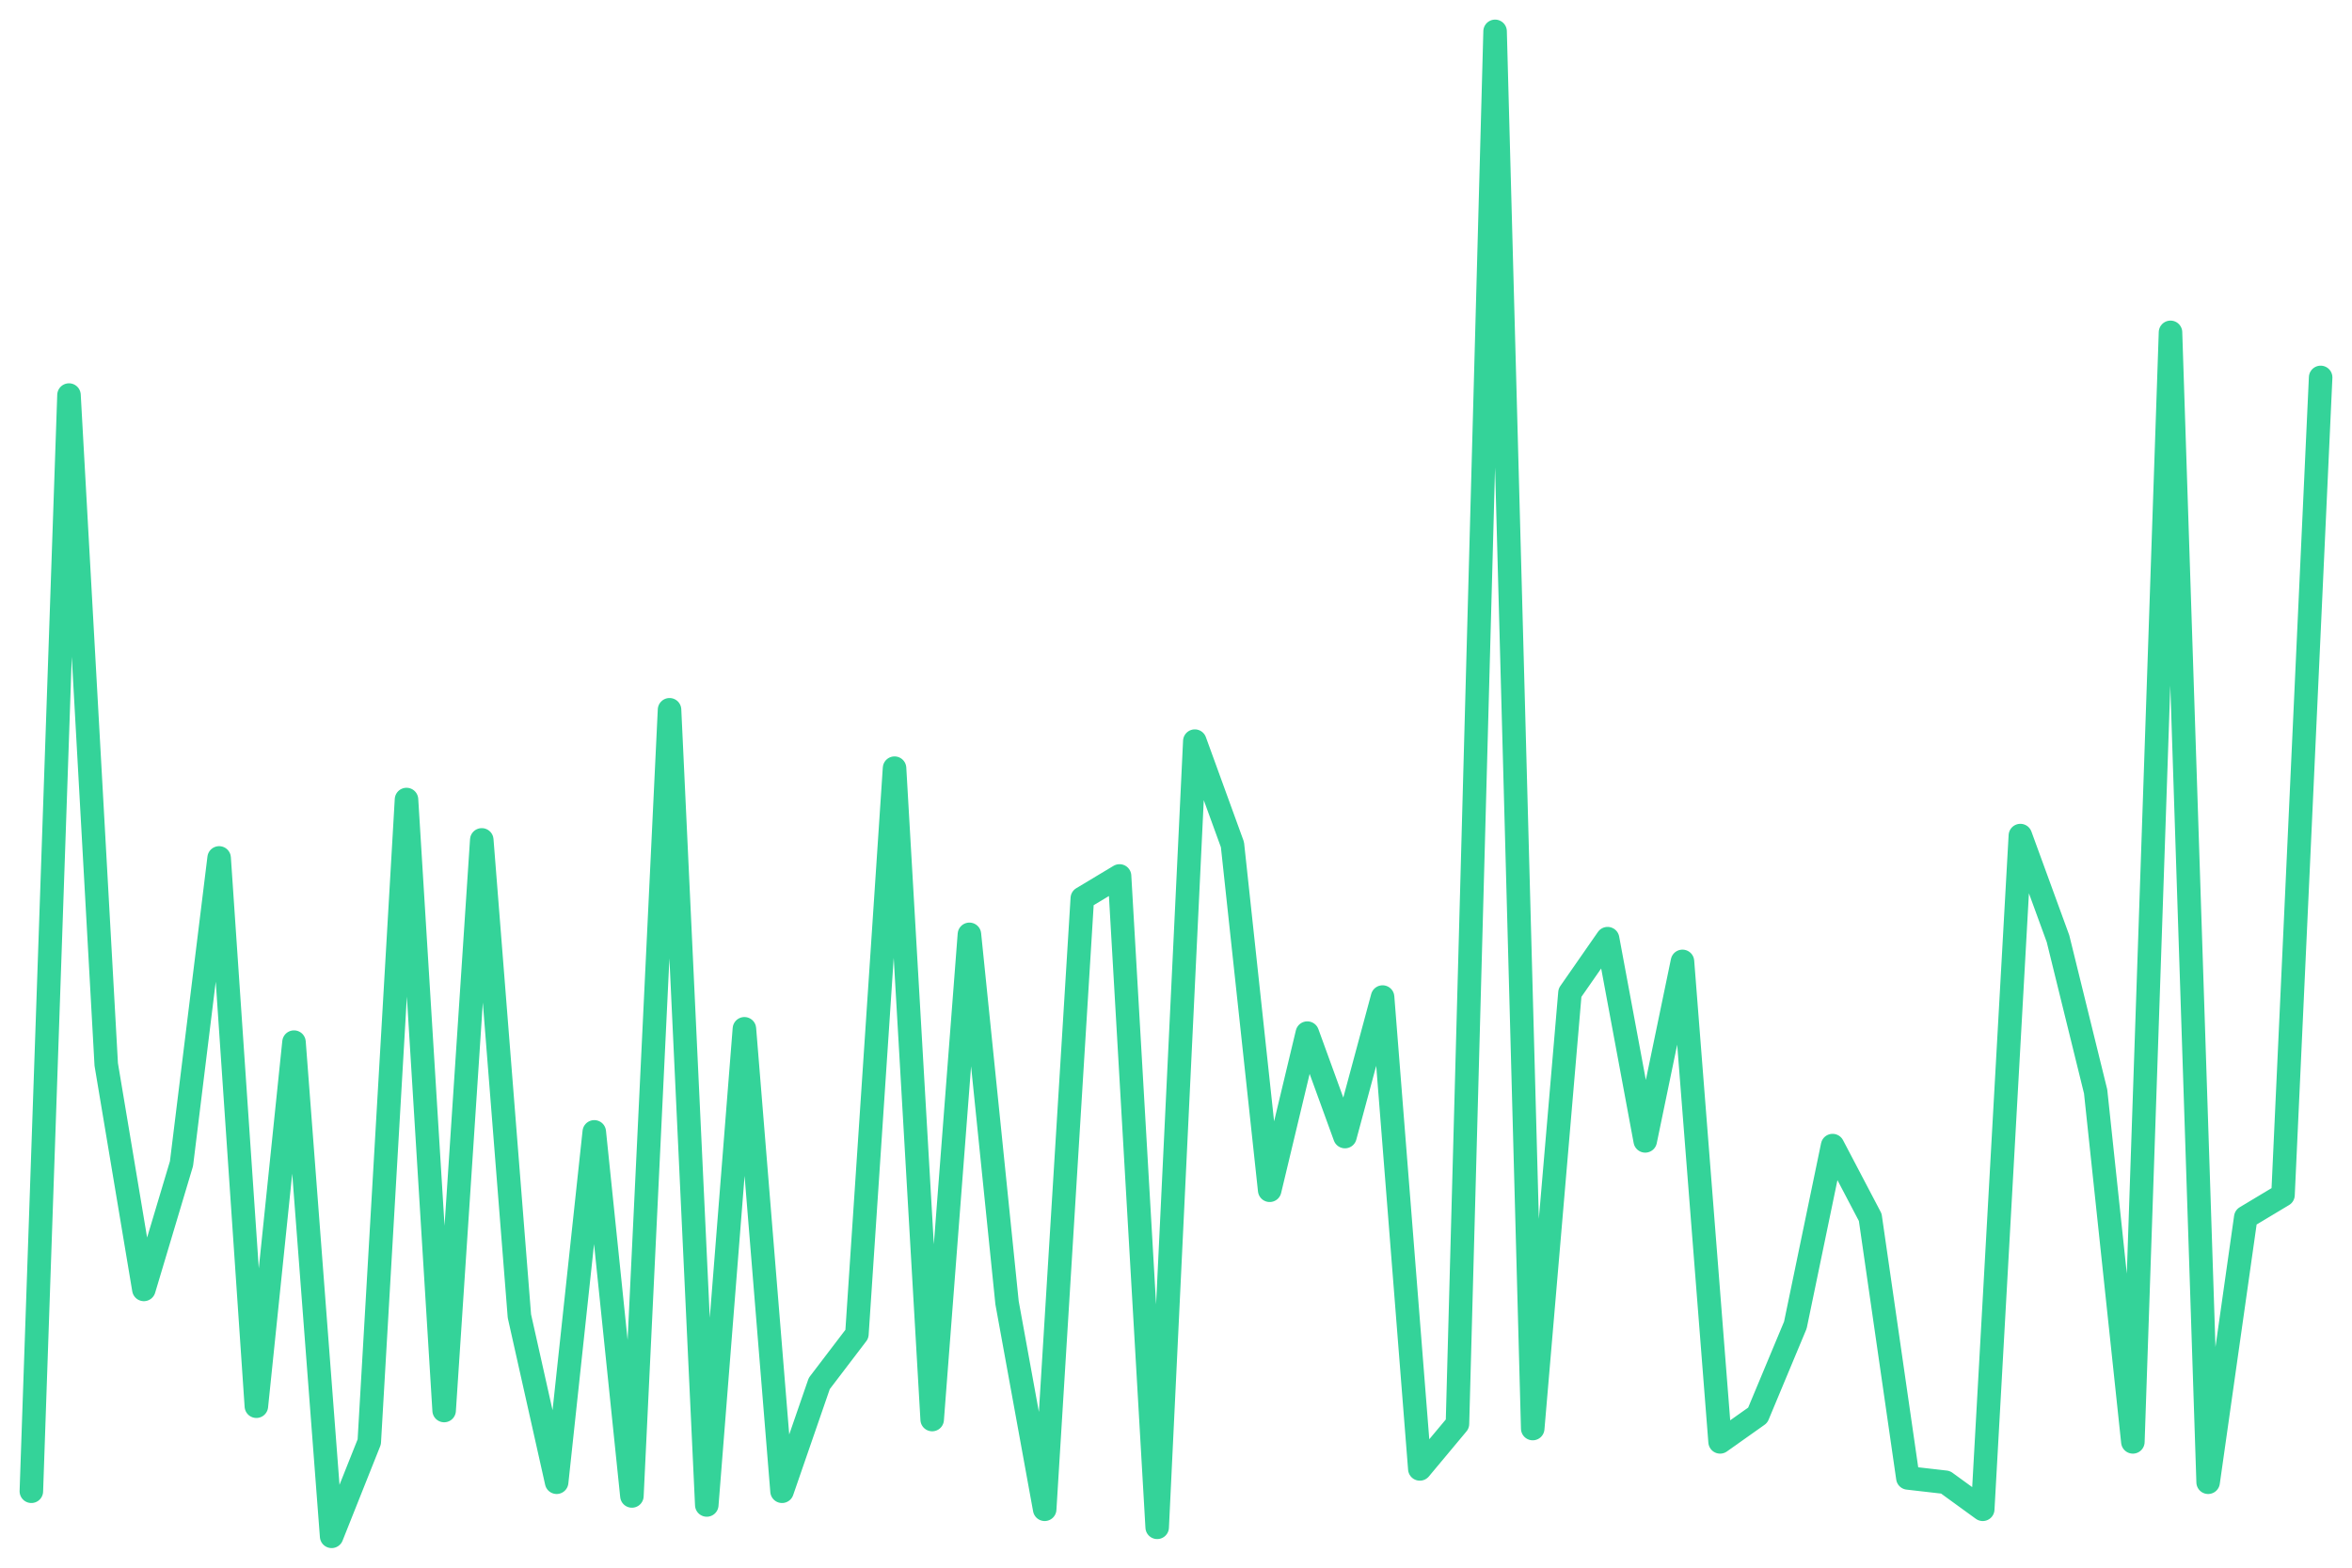
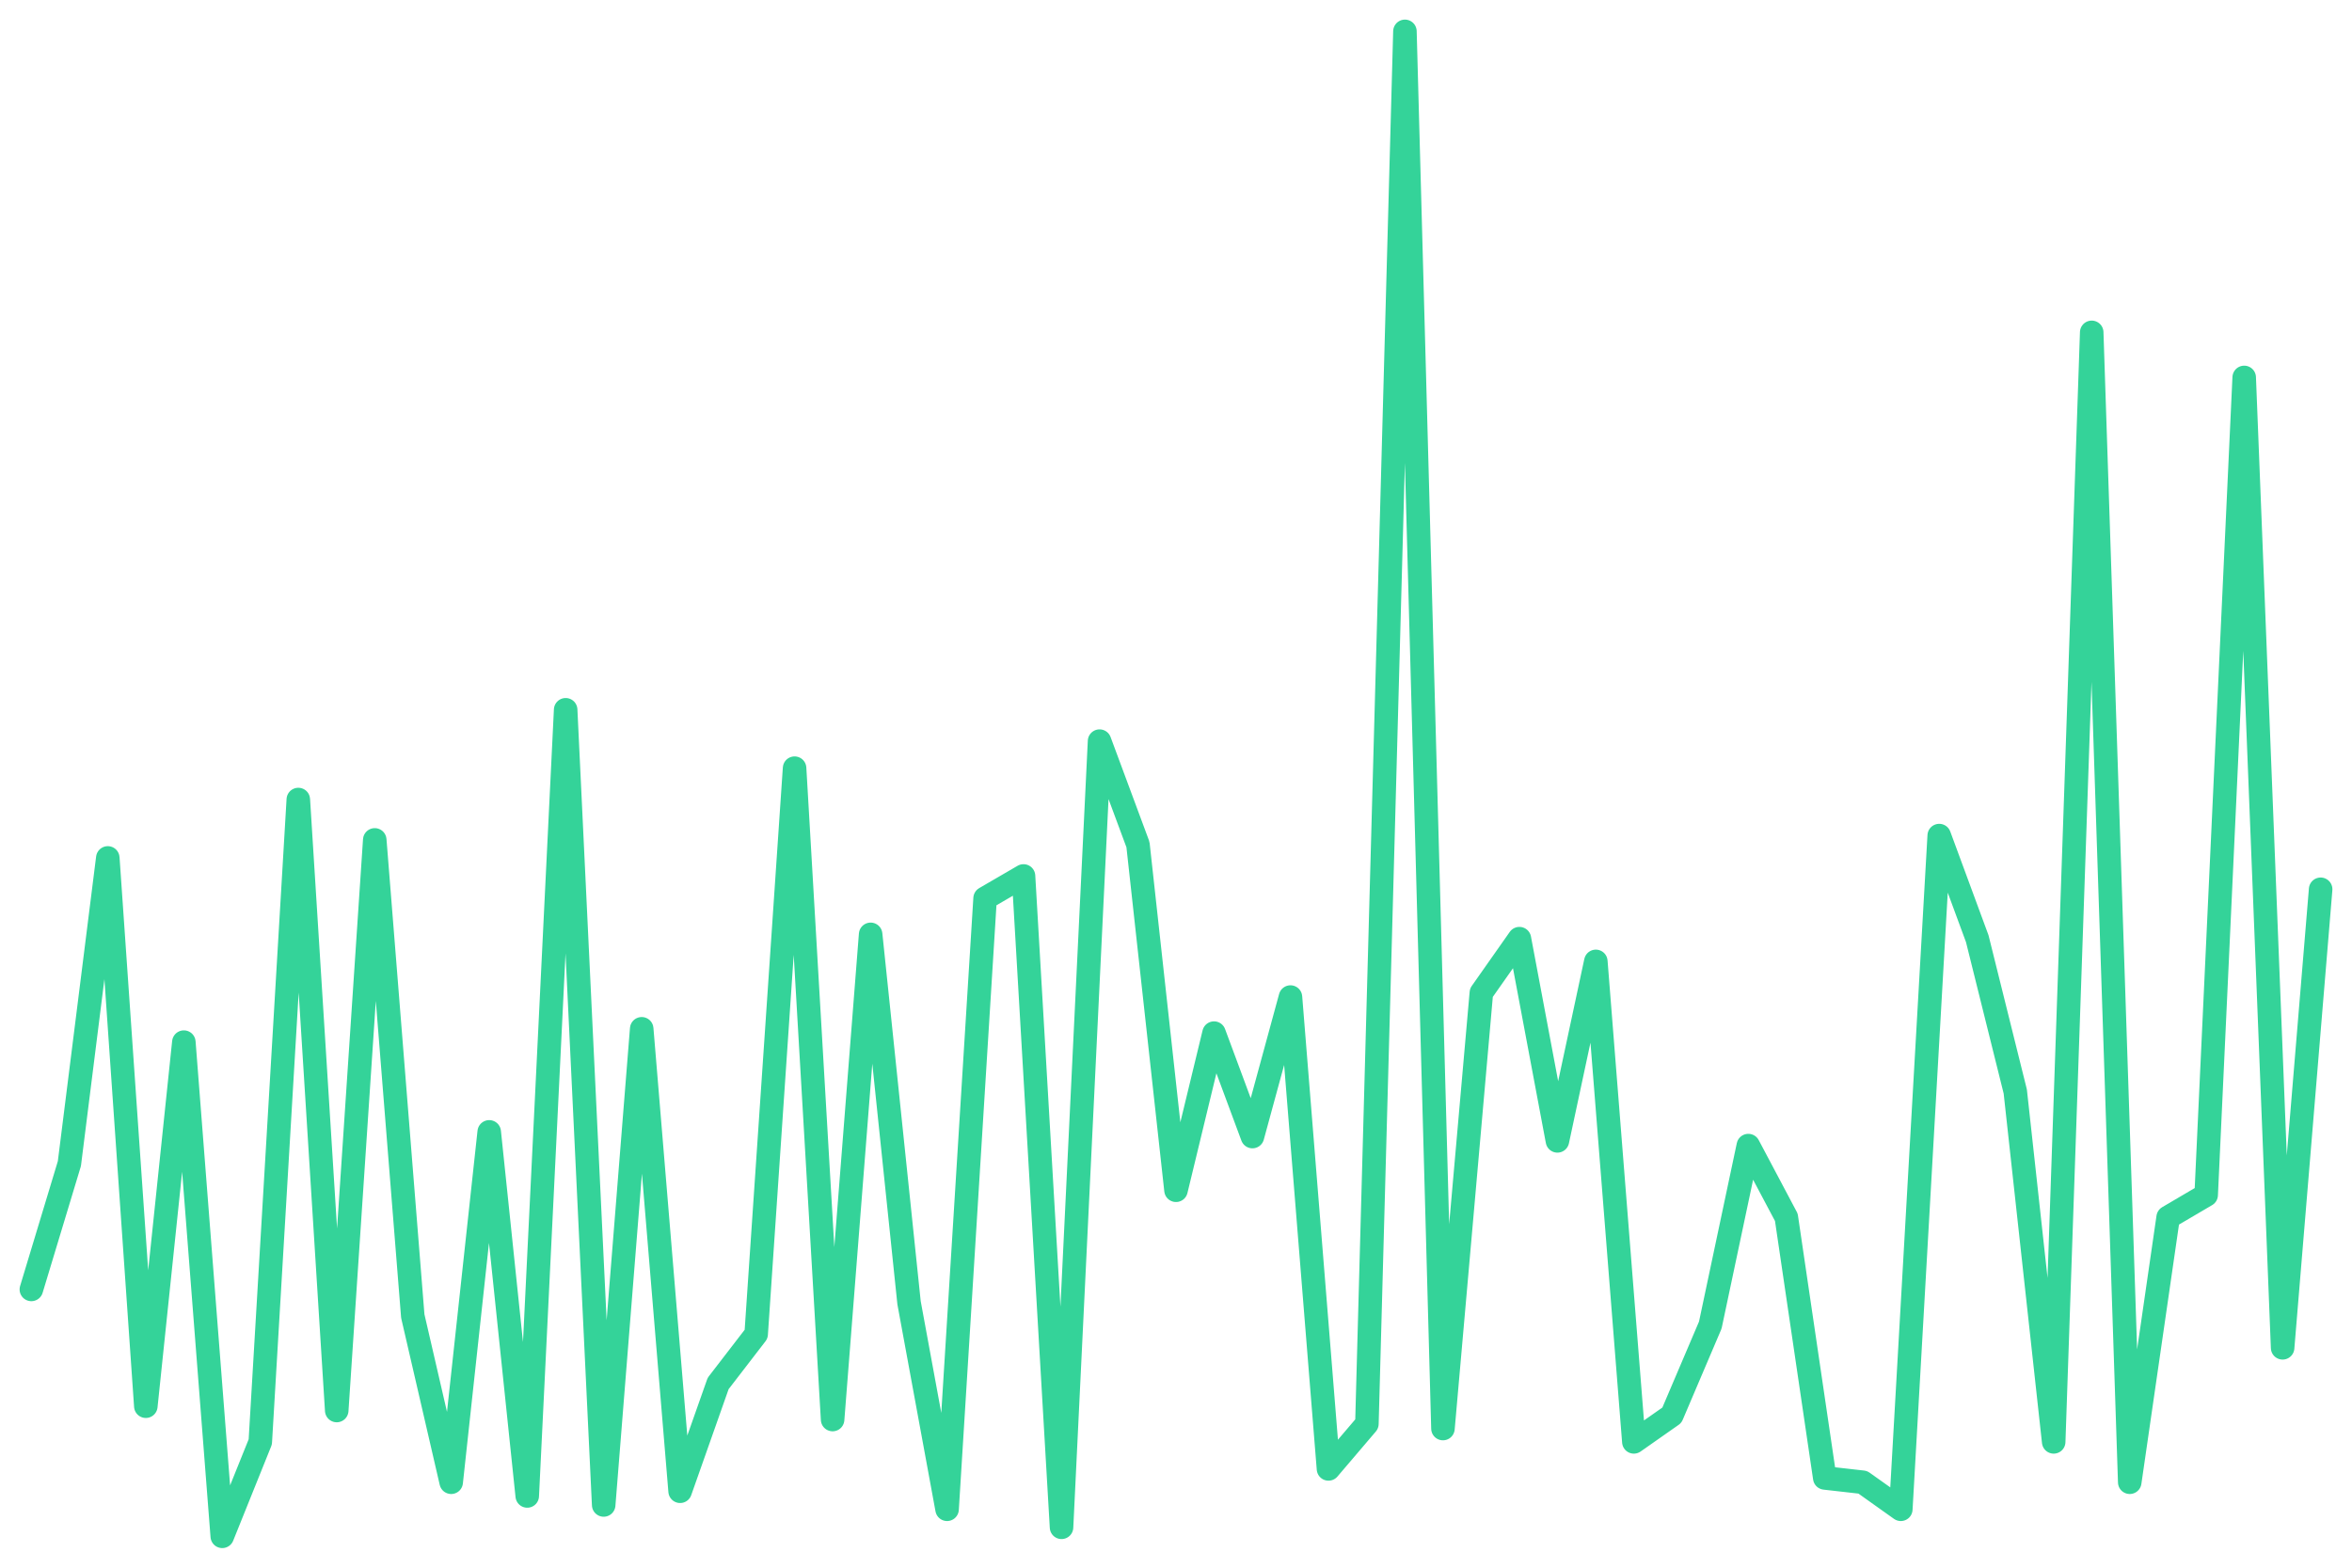
<svg xmlns="http://www.w3.org/2000/svg" viewBox="0 0 600 400" width="600" height="400">
-   <polyline fill="none" stroke="#34d399" stroke-width="6" stroke-linejoin="round" stroke-linecap="round" points="8.0,380.5 17.6,100.8 27.1,271.6 36.7,329.0 46.3,296.9 55.9,218.9 65.4,358.8 75.0,265.9 84.6,392.0 94.2,367.9 103.7,204.0 113.3,359.9 122.9,214.3 132.5,335.8 142.0,378.2 151.6,288.8 161.2,381.7 170.8,181.1 180.3,384.0 189.9,262.5 199.5,380.5 209.0,353.0 218.6,340.4 228.2,196.0 237.8,362.2 247.3,238.4 256.9,332.4 266.5,385.1 276.1,229.2 285.6,223.5 295.2,389.7 304.8,189.1 314.4,215.5 323.9,303.7 333.5,263.6 343.1,290.0 352.7,254.4 362.2,374.8 371.8,363.3 381.4,8.0 391.0,364.5 400.5,253.3 410.1,239.5 419.7,291.1 429.2,245.3 438.8,367.9 448.4,361.1 458.0,338.1 467.5,292.3 477.1,310.6 486.7,377.1 496.3,378.2 505.8,385.1 515.4,213.2 525.0,239.5 534.6,278.5 544.1,367.9 553.7,84.8 563.3,378.2 572.9,310.6 582.4,304.9 592.0,96.3" />
+   <polyline fill="none" stroke="#34d399" stroke-width="6" stroke-linejoin="round" stroke-linecap="round" points="8.0,329.0 17.7,296.9 27.5,218.9 37.2,358.8 46.9,265.9 56.7,392.0 66.4,367.9 76.1,204.0 85.9,359.9 95.6,214.3 105.3,335.8 115.1,378.2 124.8,288.8 134.5,381.7 144.3,181.1 154.0,384.0 163.7,262.5 173.5,380.5 183.2,353.0 192.9,340.4 202.7,196.0 212.4,362.2 222.1,238.4 231.9,332.4 241.6,385.1 251.3,229.2 261.1,223.5 270.8,389.7 280.5,189.1 290.3,215.5 300.0,303.7 309.7,263.6 319.5,290.0 329.2,254.4 338.9,374.8 348.7,363.3 358.4,8.0 368.1,364.5 377.9,253.3 387.6,239.5 397.3,291.1 407.1,245.3 416.8,367.9 426.5,361.1 436.3,338.1 446.0,292.3 455.7,310.6 465.5,377.1 475.2,378.2 484.9,385.1 494.7,213.2 504.4,239.5 514.1,278.5 523.9,367.9 533.6,84.8 543.3,378.2 553.1,310.6 562.8,304.9 572.5,96.3 582.3,343.9 592.0,226.9" />
</svg>
